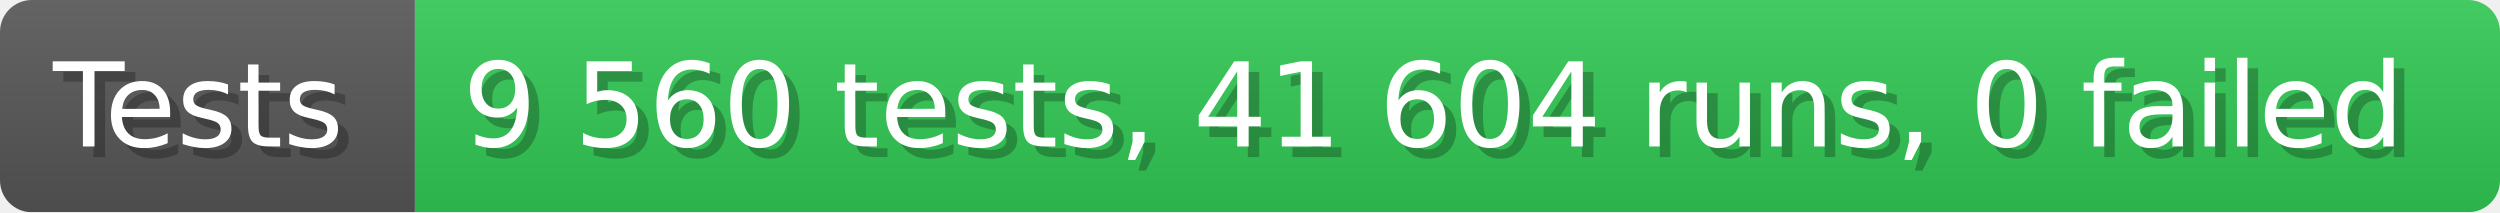
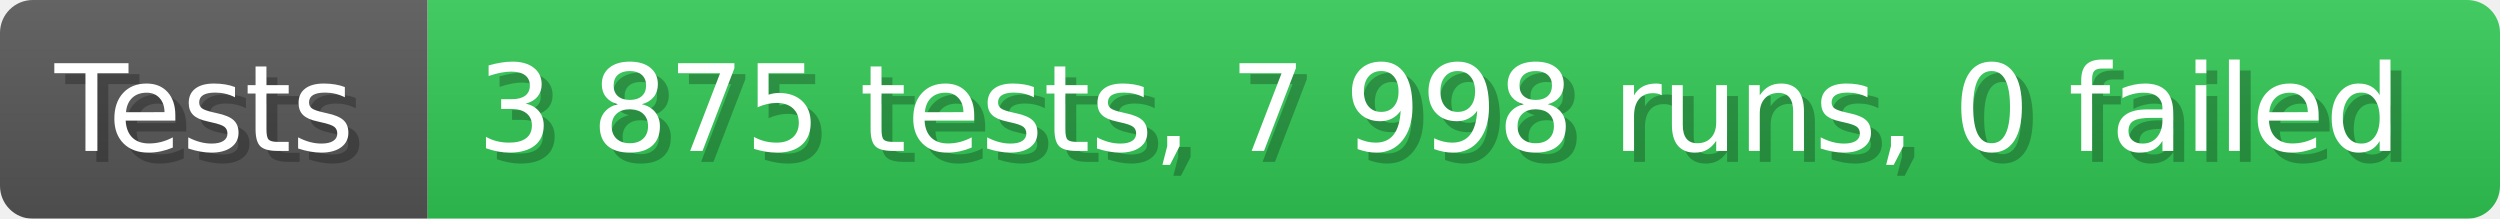
- <svg xmlns="http://www.w3.org/2000/svg" width="235.6" height="20" viewBox="0 0 2356 200" role="img" aria-label="Tests: 9 560 tests, 41 604 runs, 0 failed">
+ <svg xmlns="http://www.w3.org/2000/svg" width="228.6" height="20" viewBox="0 0 2286 200" role="img" aria-label="Tests: 3 875 tests, 7 998 runs, 0 failed">
  <linearGradient id="a" x2="0" y2="100%">
    <stop offset="0" stop-opacity=".1" stop-color="#EEE" />
    <stop offset="1" stop-opacity=".1" />
  </linearGradient>
  <mask id="m">
-     <rect width="2356" height="200" rx="30" fill="#FFF" />
+     <rect width="2286" height="200" rx="30" fill="#FFF" />
  </mask>
  <g mask="url(#m)">
    <rect width="391" height="200" fill="#555" />
-     <rect width="1965" height="200" fill="#31c653" x="391" />
-     <rect width="2356" height="200" fill="url(#a)" />
+     <rect width="1895" height="200" fill="#31c653" x="391" />
+     <rect width="2286" height="200" fill="url(#a)" />
  </g>
  <g aria-hidden="true" fill="#fff" text-anchor="start" font-family="Verdana,DejaVu Sans,sans-serif" font-size="110">
    <text x="60" y="148" textLength="291" fill="#000" opacity="0.25">Tests</text>
    <text x="50" y="138" textLength="291">Tests</text>
-     <text x="446" y="148" textLength="1865" fill="#000" opacity="0.25">9 560 tests, 41 604 runs, 0 failed</text>
-     <text x="436" y="138" textLength="1865">9 560 tests, 41 604 runs, 0 failed</text>
+     <text x="446" y="148" textLength="1795" fill="#000" opacity="0.25">3 875 tests, 7 998 runs, 0 failed</text>
+     <text x="436" y="138" textLength="1795">3 875 tests, 7 998 runs, 0 failed</text>
  </g>
</svg>
